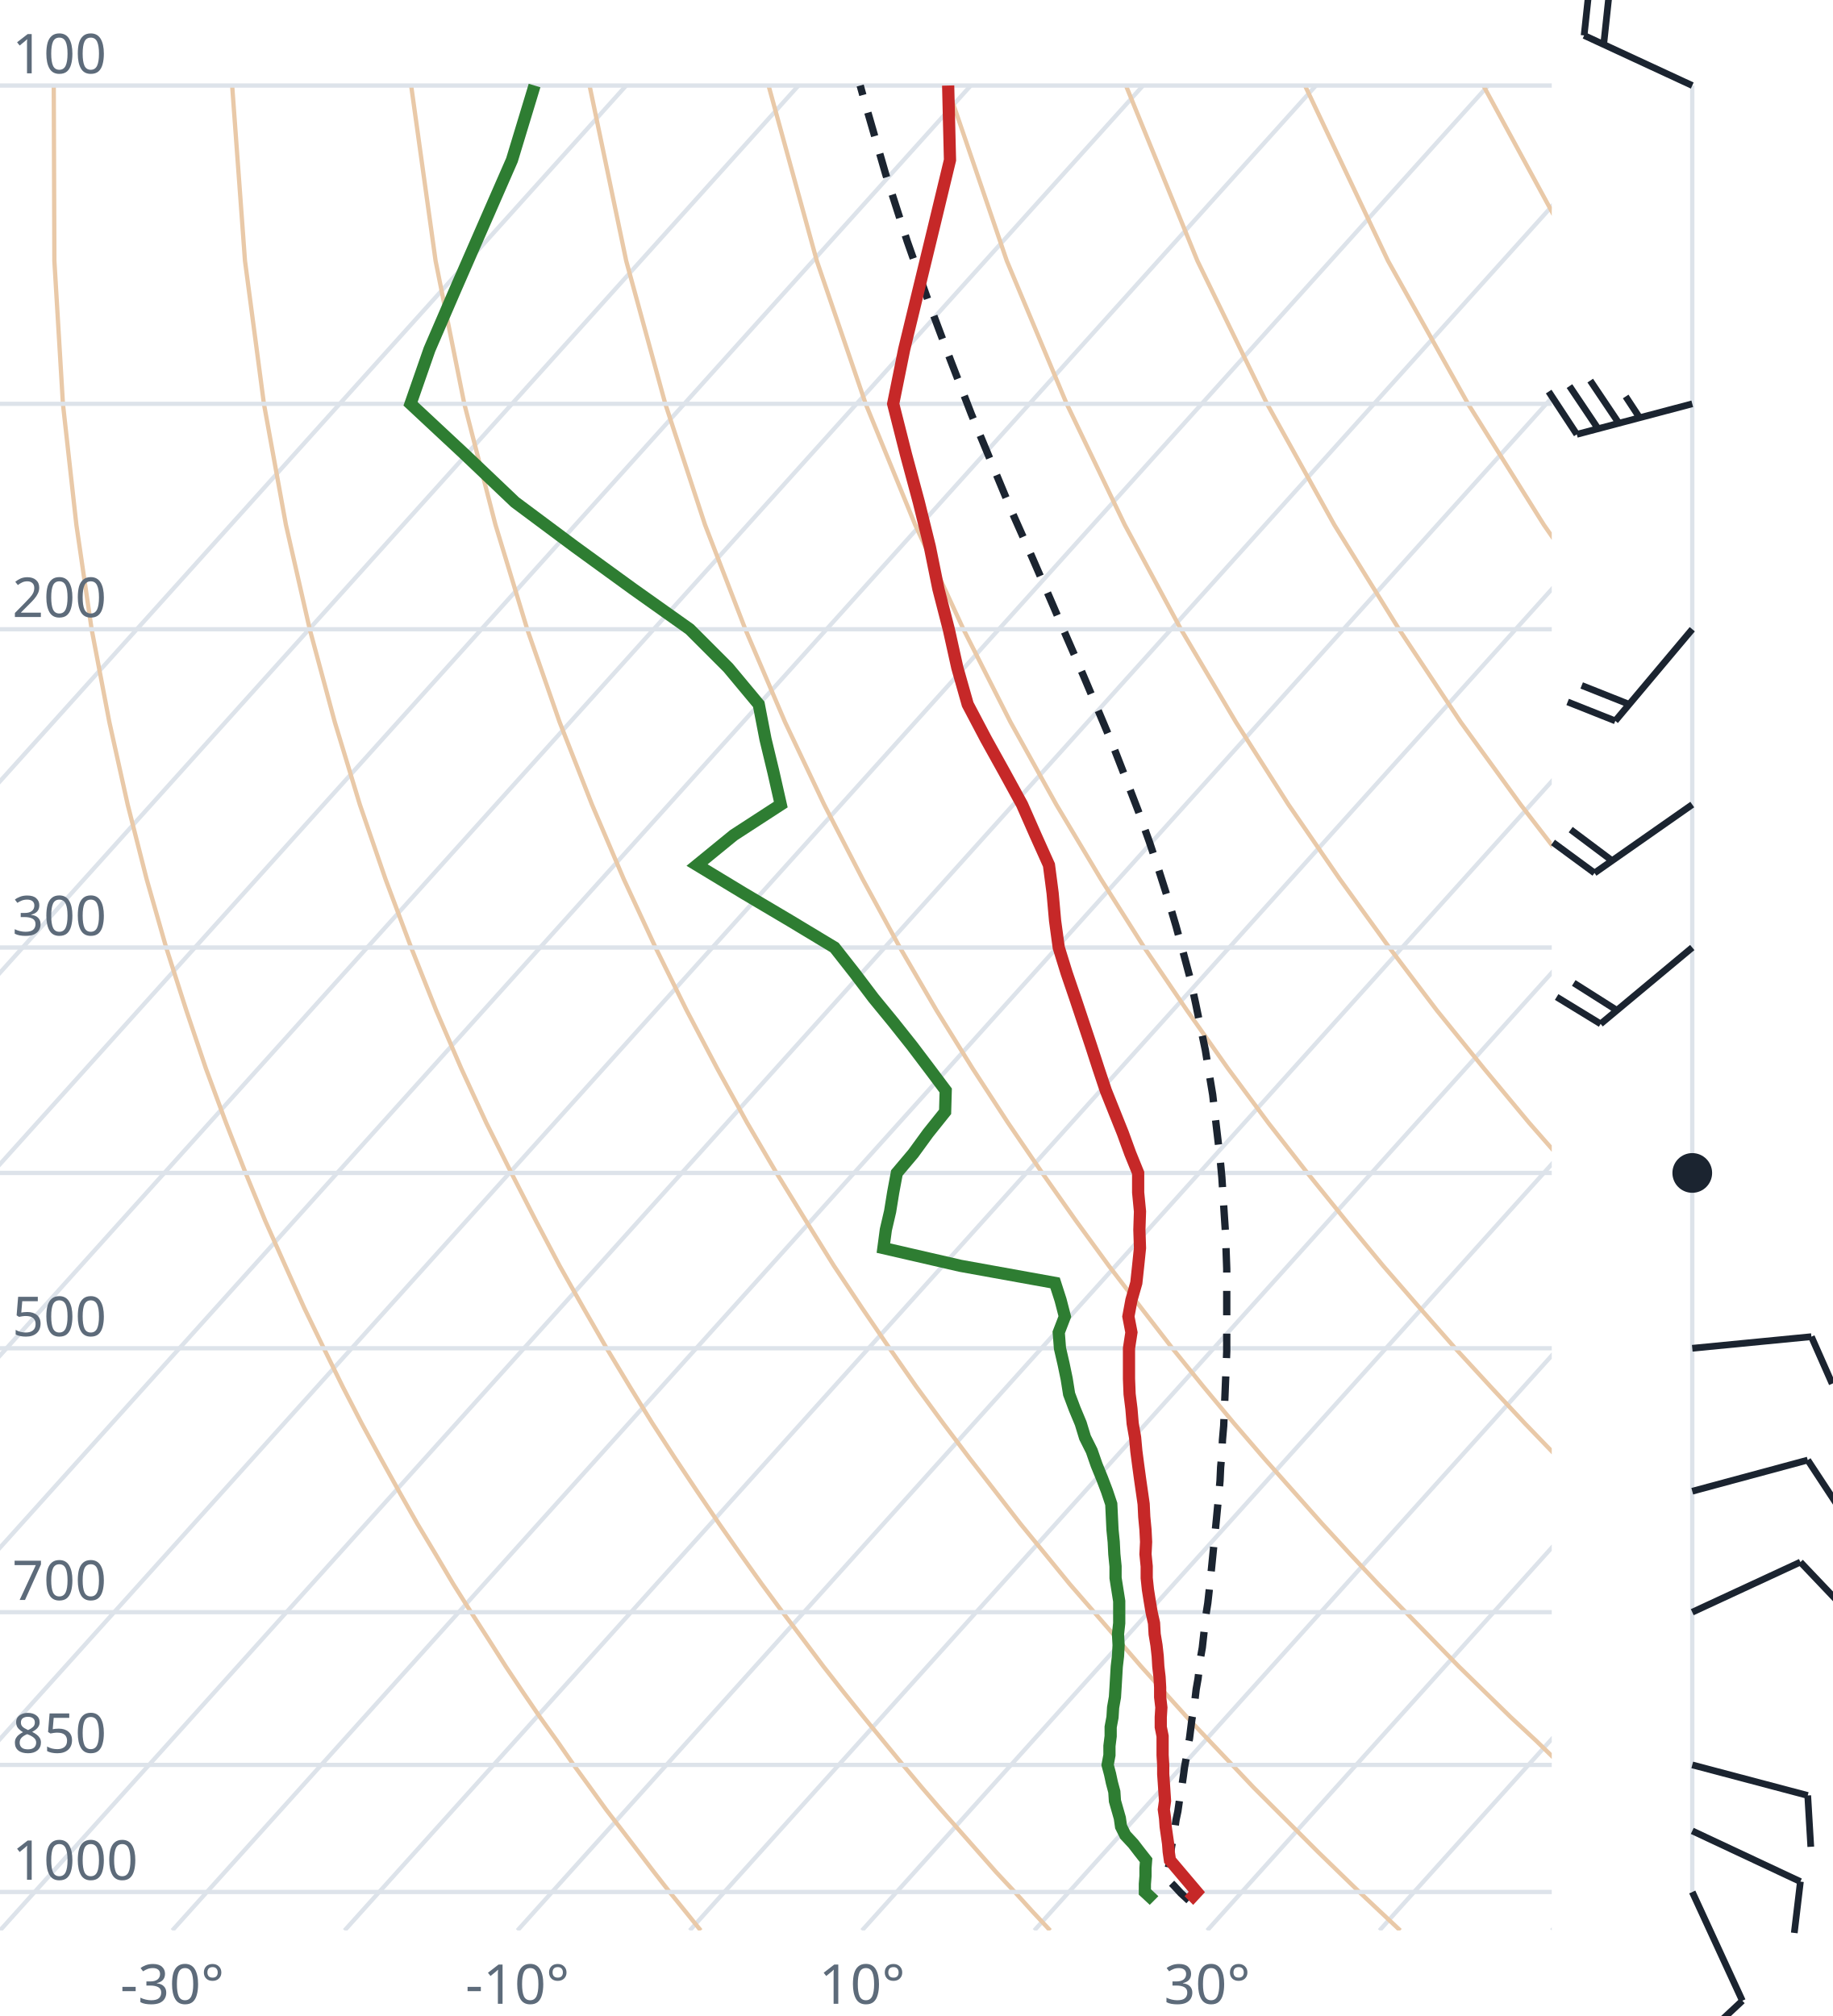
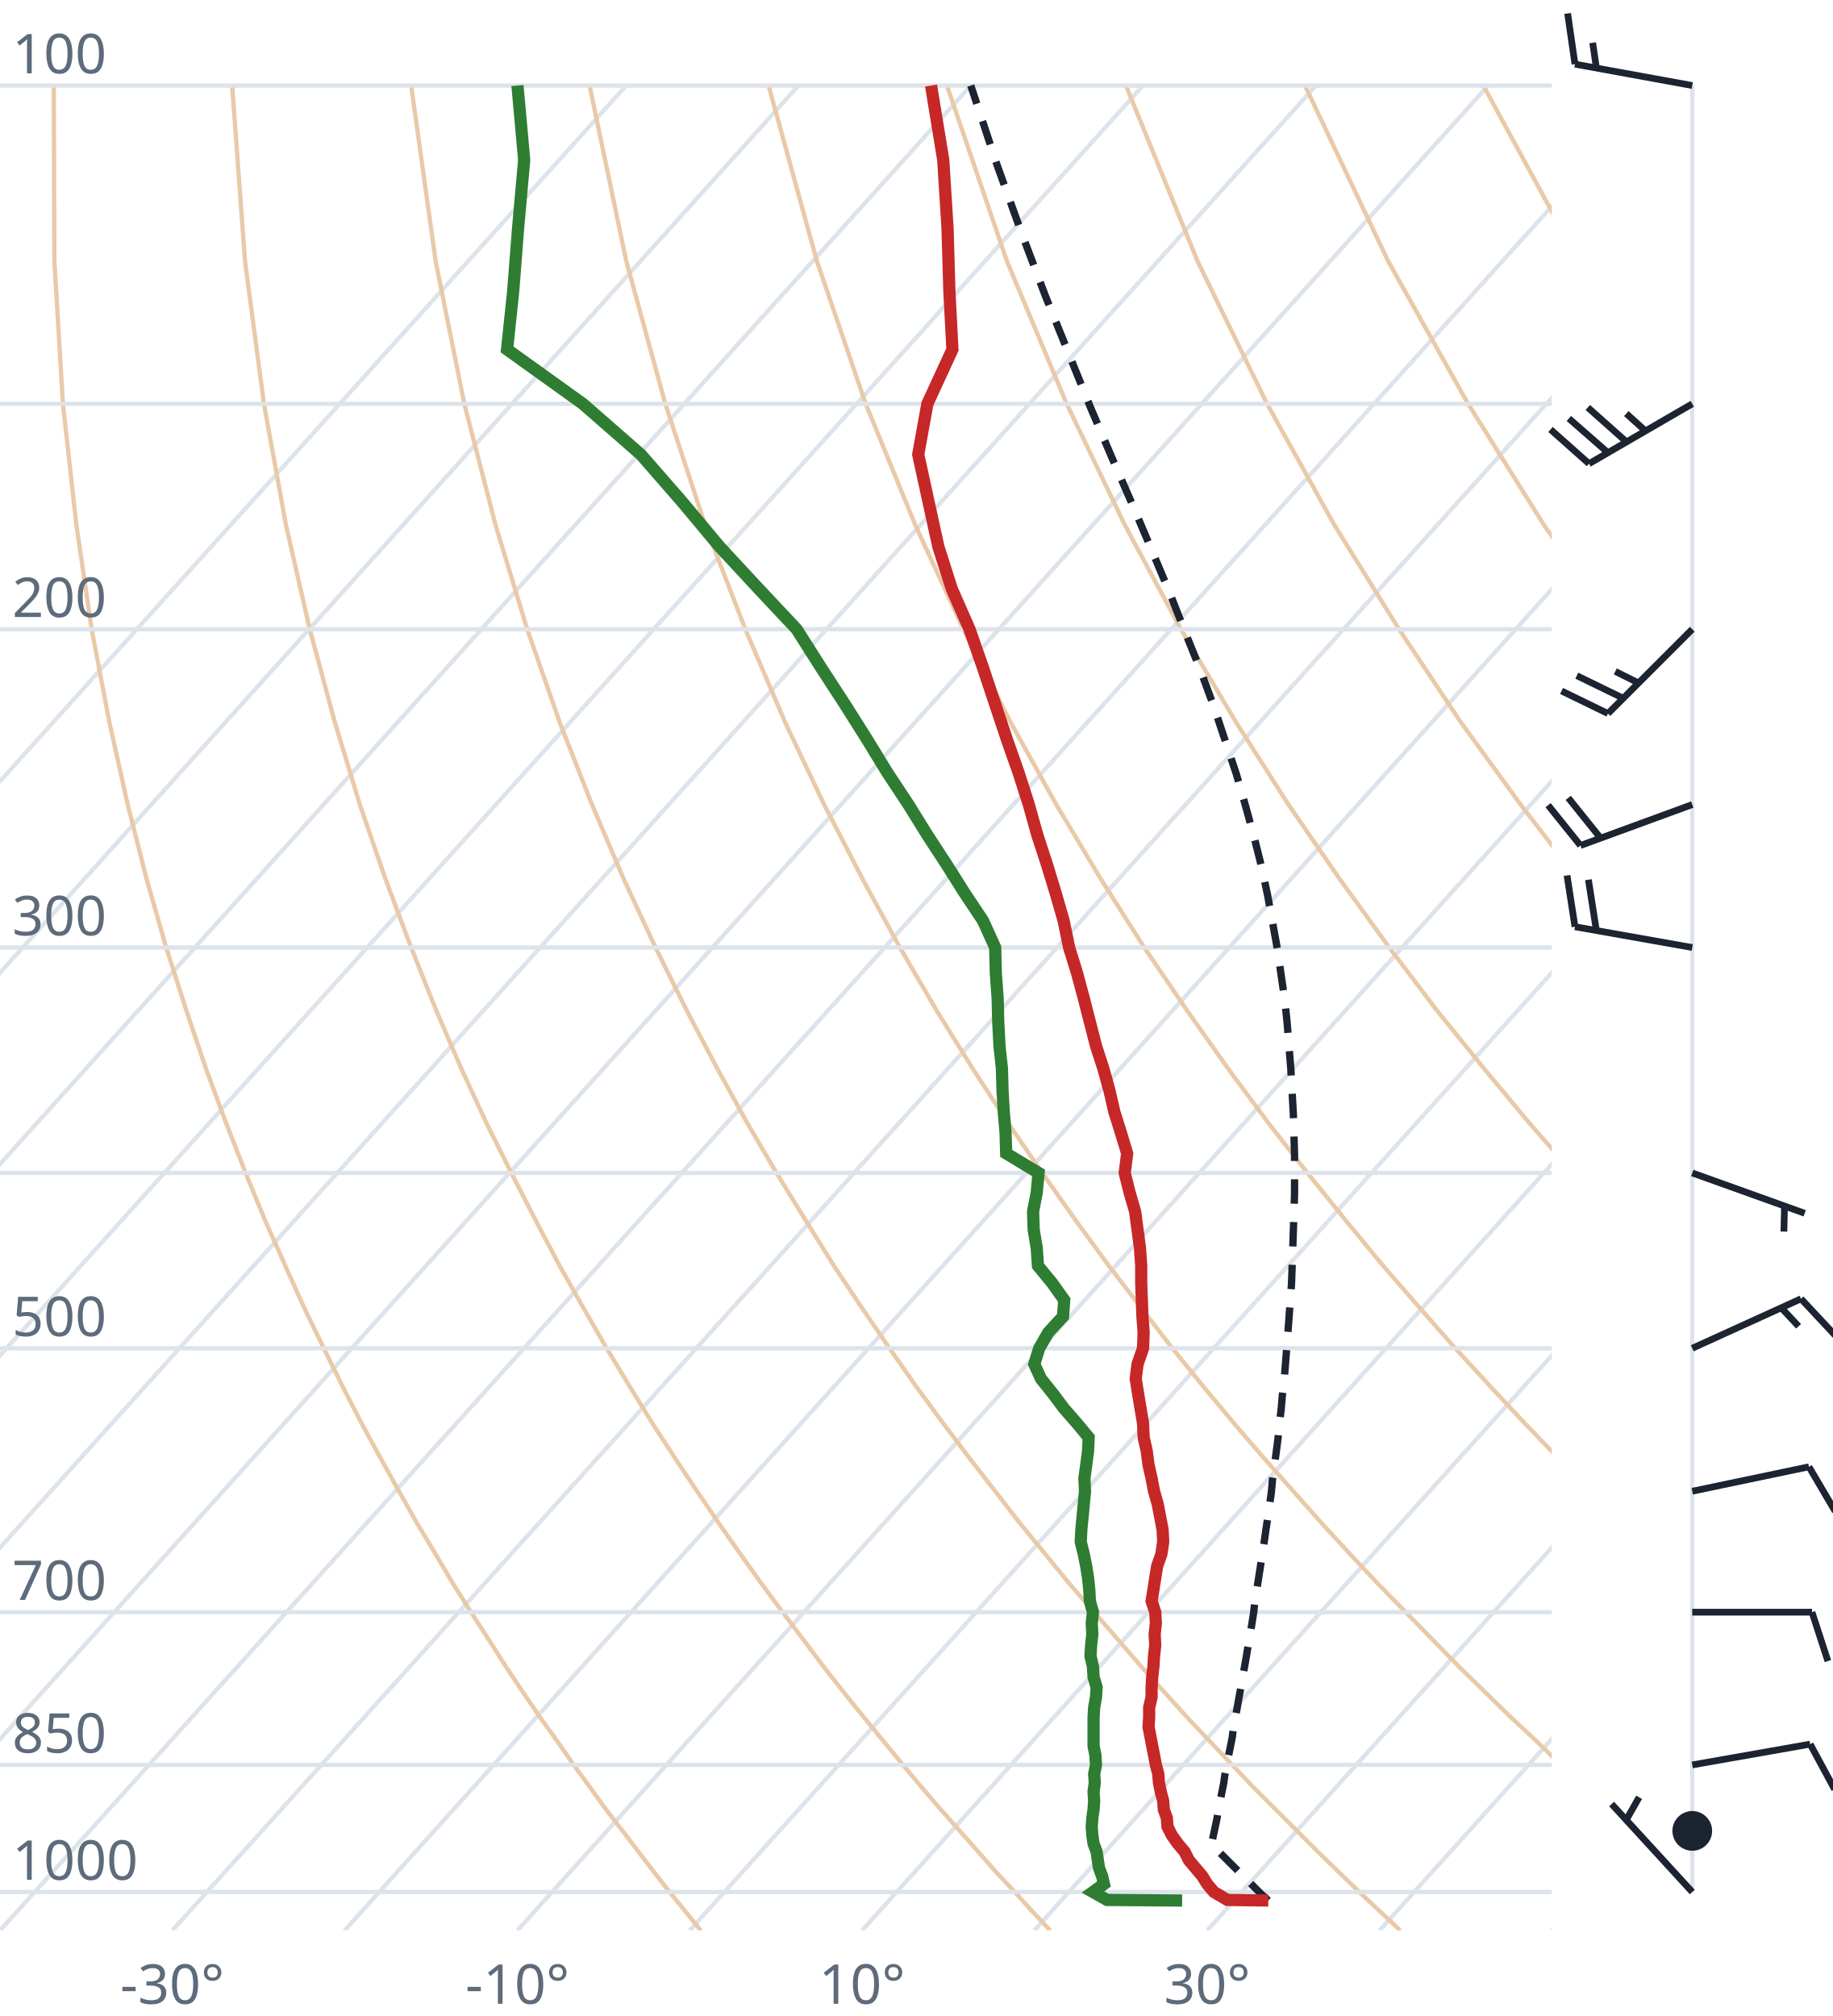
<svg xmlns="http://www.w3.org/2000/svg" viewBox="0 0 300 330" font-family="system-ui,sans-serif" font-size="9">
  <style>.g{stroke:#dde3ea;stroke-width:.7;fill:none}.ad{stroke:#e9c9a8;stroke-width:.7;fill:none}.t{stroke:#c62828;stroke-width:2;fill:none}.d{stroke:#2e7d32;stroke-width:2;fill:none}.pc{stroke:#1b2430;stroke-width:1.2;stroke-dasharray:4 3;fill:none}.barb{stroke:#1b2430;stroke-width:1.1;fill:#1b2430}text{fill:#5d6b7a}</style>
  <clipPath id="c">
    <rect x="0" y="0" width="254" height="316.0" />
  </clipPath>
  <g clip-path="url(#c)">
    <line class="g" x1="-169.3" y1="316.0" x2="102.5" y2="14.0" />
    <line class="g" x1="-141.1" y1="316.0" x2="130.7" y2="14.0" />
    <line class="g" x1="-112.9" y1="316.0" x2="158.9" y2="14.0" />
    <line class="g" x1="-84.7" y1="316.0" x2="187.1" y2="14.0" />
    <line class="g" x1="-56.4" y1="316.0" x2="215.4" y2="14.0" />
    <line class="g" x1="-28.2" y1="316.0" x2="243.6" y2="14.0" />
    <line class="g" x1="0.0" y1="316.0" x2="271.8" y2="14.0" />
    <line class="g" x1="28.2" y1="316.0" x2="300.0" y2="14.0" />
    <line class="g" x1="56.4" y1="316.0" x2="328.2" y2="14.0" />
    <line class="g" x1="84.7" y1="316.0" x2="356.5" y2="14.0" />
    <line class="g" x1="112.9" y1="316.0" x2="384.7" y2="14.0" />
    <line class="g" x1="141.1" y1="316.0" x2="412.9" y2="14.0" />
    <line class="g" x1="169.3" y1="316.0" x2="441.1" y2="14.0" />
    <line class="g" x1="197.6" y1="316.0" x2="469.4" y2="14.0" />
    <line class="g" x1="225.8" y1="316.0" x2="497.6" y2="14.0" />
    <line class="g" x1="254.0" y1="316.0" x2="525.8" y2="14.0" />
    <path class="ad" d="M114.7,316.0L112.2,312.9L109.6,309.7L107.1,306.5L104.5,303.1L101.9,299.7L99.2,296.2L96.6,292.6L93.9,288.9L91.2,285.0L88.4,281.1L85.6,277.0L82.8,272.8L80.0,268.4L77.1,263.9L74.2,259.3L71.3,254.4L68.3,249.4L65.3,244.1L62.3,238.7L59.2,233.0L56.1,227.0L53.0,220.7L49.8,214.1L46.7,207.2L43.4,199.8L40.2,192.0L37.0,183.8L33.7,174.9L30.5,165.4L27.2,155.1L24.0,143.9L20.9,131.7L17.9,118.2L15.0,103.0L12.5,85.9L10.3,66.1L8.9,42.7L8.8,14.0" />
    <path class="ad" d="M171.9,316.0L169.0,312.9L166.1,309.7L163.1,306.5L160.1,303.1L157.1,299.7L154.0,296.2L150.9,292.6L147.8,288.9L144.6,285.0L141.4,281.1L138.1,277.0L134.8,272.8L131.5,268.4L128.1,263.9L124.7,259.3L121.2,254.4L117.7,249.4L114.1,244.1L110.5,238.7L106.8,233.0L103.1,227.0L99.3,220.7L95.5,214.1L91.6,207.2L87.7,199.8L83.7,192.0L79.6,183.8L75.5,174.9L71.4,165.4L67.3,155.1L63.1,143.9L58.9,131.7L54.8,118.2L50.7,103.0L46.8,85.9L43.2,66.1L40.1,42.7L38.0,14.0" />
    <path class="ad" d="M229.2,316.0L225.9,312.9L222.5,309.7L219.2,306.5L215.7,303.1L212.3,299.7L208.8,296.2L205.2,292.6L201.7,288.9L198.0,285.0L194.3,281.1L190.6,277.0L186.8,272.8L183.0,268.4L179.1,263.9L175.1,259.3L171.1,254.4L167.0,249.4L162.9,244.1L158.7,238.7L154.4,233.0L150.0,227.0L145.6,220.7L141.1,214.1L136.5,207.2L131.9,199.8L127.1,192.0L122.3,183.8L117.4,174.9L112.4,165.4L107.3,155.1L102.1,143.9L96.9,131.7L91.6,118.2L86.3,103.0L81.1,85.9L76.0,66.1L71.3,42.7L67.3,14.0" />
    <path class="ad" d="M286.4,316.0L282.7,312.9L279.0,309.7L275.2,306.5L271.4,303.1L267.5,299.7L263.6,296.2L259.6,292.6L255.5,288.9L251.5,285.0L247.3,281.1L243.1,277.0L238.8,272.8L234.5,268.4L230.1,263.9L225.6,259.3L221.0,254.4L216.4,249.4L211.7,244.1L206.9,238.7L202.0,233.0L197.0,227.0L191.9,220.7L186.8,214.1L181.5,207.2L176.1,199.8L170.6,192.0L165.0,183.8L159.2,174.9L153.3,165.4L147.3,155.1L141.2,143.9L134.9,131.7L128.5,118.2L122.0,103.0L115.4,85.9L108.9,66.1L102.5,42.7L96.5,14.0" />
    <path class="ad" d="M343.6,316.0L339.5,312.9L335.4,309.7L331.2,306.5L327.0,303.1L322.7,299.7L318.3,296.2L313.9,292.6L309.4,288.9L304.9,285.0L300.3,281.1L295.6,277.0L290.8,272.8L286.0,268.4L281.0,263.9L276.0,259.3L270.9,254.4L265.7,249.4L260.5,244.1L255.1,238.7L249.6,233.0L244.0,227.0L238.2,220.7L232.4,214.1L226.4,207.2L220.3,199.8L214.0,192.0L207.6,183.8L201.0,174.9L194.3,165.4L187.3,155.1L180.2,143.9L172.9,131.7L165.4,118.2L157.7,103.0L149.8,85.9L141.7,66.1L133.7,42.7L125.8,14.0" />
    <path class="ad" d="M400.9,316.0L396.4,312.9L391.9,309.7L387.3,306.5L382.6,303.1L377.9,299.7L373.1,296.2L368.2,292.6L363.3,288.9L358.3,285.0L353.2,281.1L348.1,277.0L342.8,272.8L337.5,268.4L332.0,263.9L326.5,259.3L320.9,254.4L315.1,249.4L309.2,244.1L303.3,238.7L297.2,233.0L290.9,227.0L284.6,220.7L278.0,214.1L271.4,207.2L264.5,199.8L257.5,192.0L250.3,183.8L242.9,174.9L235.2,165.4L227.4,155.1L219.3,143.9L210.9,131.7L202.3,118.2L193.3,103.0L184.1,85.9L174.6,66.1L164.8,42.7L155.0,14.0" />
    <path class="ad" d="M458.1,316.0L453.2,312.9L448.3,309.7L443.3,306.5L438.2,303.1L433.1,299.7L427.9,296.2L422.6,292.6L417.2,288.9L411.7,285.0L406.2,281.1L400.5,277.0L394.8,272.8L389.0,268.4L383.0,263.9L376.9,259.3L370.8,254.4L364.5,249.4L358.0,244.1L351.5,238.7L344.8,233.0L337.9,227.0L330.9,220.7L323.7,214.1L316.3,207.2L308.7,199.8L300.9,192.0L292.9,183.8L284.7,174.9L276.2,165.4L267.4,155.1L258.3,143.9L248.9,131.7L239.1,118.2L229.0,103.0L218.4,85.9L207.4,66.1L196.0,42.7L184.3,14.0" />
    <path class="ad" d="M515.3,316.0L510.1,312.9L504.7,309.7L499.3,306.5L493.9,303.1L488.3,299.7L482.7,296.2L476.9,292.6L471.1,288.9L465.2,285.0L459.2,281.1L453.0,277.0L446.8,272.8L440.5,268.4L434.0,263.9L427.4,259.3L420.7,254.4L413.8,249.4L406.8,244.1L399.7,238.7L392.4,233.0L384.9,227.0L377.2,220.7L369.3,214.1L361.2,207.2L352.9,199.8L344.4,192.0L335.6,183.8L326.5,174.9L317.1,165.4L307.4,155.1L297.4,143.9L286.9,131.7L276.0,118.2L264.6,103.0L252.7,85.9L240.3,66.1L227.2,42.7L213.6,14.0" />
    <path class="ad" d="M572.6,316.0L566.9,312.9L561.2,309.7L555.4,306.5L549.5,303.1L543.5,299.7L537.4,296.2L531.3,292.6L525.0,288.9L518.6,285.0L512.1,281.1L505.5,277.0L498.8,272.8L491.9,268.4L485.0,263.9L477.9,259.3L470.6,254.4L463.2,249.4L455.6,244.1L447.9,238.7L439.9,233.0L431.8,227.0L423.5,220.7L415.0,214.1L406.2,207.2L397.2,199.8L387.9,192.0L378.3,183.8L368.4,174.9L358.1,165.4L347.5,155.1L336.4,143.9L324.9,131.7L312.9,118.2L300.3,103.0L287.1,85.9L273.1,66.1L258.4,42.7L242.8,14.0" />
    <path class="ad" d="M629.8,316.0L623.8,312.9L617.6,309.7L611.4,306.5L605.1,303.1L598.7,299.7L592.2,296.2L585.6,292.6L578.9,288.9L572.0,285.0L565.1,281.1L558.0,277.0L550.8,272.8L543.4,268.4L536.0,263.9L528.3,259.3L520.5,254.4L512.5,249.4L504.4,244.1L496.1,238.7L487.5,233.0L478.8,227.0L469.8,220.7L460.6,214.1L451.1,207.2L441.4,199.8L431.3,192.0L420.9,183.8L410.2,174.9L399.1,165.4L387.5,155.1L375.5,143.9L362.9,131.7L349.8,118.2L335.9,103.0L321.4,85.9L306.0,66.1L289.6,42.7L272.1,14.0" />
    <line class="g" x1="0" y1="309.7" x2="254" y2="309.7" />
    <line class="g" x1="0" y1="288.9" x2="254" y2="288.9" />
    <line class="g" x1="0" y1="263.9" x2="254" y2="263.9" />
    <line class="g" x1="0" y1="220.7" x2="254" y2="220.7" />
    <line class="g" x1="0" y1="192.0" x2="254" y2="192.0" />
    <line class="g" x1="0" y1="155.1" x2="254" y2="155.1" />
    <line class="g" x1="0" y1="103.0" x2="254" y2="103.0" />
    <line class="g" x1="0" y1="66.1" x2="254" y2="66.1" />
    <line class="g" x1="0" y1="14.0" x2="254" y2="14.0" />
-     <path class="pc" d="M194.6,311.1L193.3,309.9L192.1,308.6L190.9,307.4L191.2,306.1L191.4,304.8L191.6,303.4L191.8,302.1L192.1,300.7L192.3,299.3L192.5,297.9L192.8,296.5L193.0,295.1L193.2,293.6L193.5,292.1L193.7,290.7L193.9,289.2L194.2,287.6L194.4,286.1L194.7,284.6L194.9,283.0L195.1,281.4L195.4,279.8L195.6,278.2L195.8,276.5L196.1,274.8L196.3,273.1L196.5,271.4L196.8,269.7L197.0,267.9L197.2,266.1L197.4,264.3L197.7,262.4L197.9,260.6L198.1,258.7L198.3,256.8L198.5,254.8L198.7,252.8L198.9,250.8L199.1,248.8L199.3,246.7L199.5,244.6L199.7,242.4L199.8,240.2L200.0,238.0L200.1,235.7L200.3,233.4L200.4,231.1L200.5,228.7L200.6,226.2L200.7,223.8L200.8,221.2L200.8,218.6L200.8,216.0L200.8,213.3L200.8,210.6L200.8,207.7L200.7,204.9L200.6,201.9L200.4,198.9L200.2,195.8L200.0,192.7L199.7,189.5L199.3,186.1L198.9,182.7L198.5,179.2L197.9,175.6L197.3,171.9L196.5,168.1L195.7,164.2L194.8,160.1L193.7,156.0L192.5,151.6L191.2,147.2L189.7,142.5L188.1,137.7L186.3,132.7L184.3,127.5L182.2,122.1L179.8,116.4L177.3,110.5L174.6,104.3L171.8,97.8L168.8,90.9L165.6,83.7L162.4,76.0L159.0,67.8L155.6,59.0L152.1,49.7L148.5,39.5L145.0,28.6L141.5,16.5L140.8,14.0" />
-     <path class="t" d="M194.6,311.1L194.7,311.0L195.9,309.7L194.8,308.4L193.7,307.1L192.6,305.8L191.5,304.5L191.3,303.1L191.2,301.8L191.0,300.4L190.8,299.0L190.7,297.6L190.5,296.2L190.7,294.8L190.6,293.3L190.5,291.8L190.4,290.4L190.4,288.9L190.3,287.3L190.3,285.8L190.3,284.2L190.0,282.7L190.0,281.1L190.1,279.5L189.9,277.8L189.9,276.2L189.8,274.5L189.6,272.8L189.5,271.1L189.3,269.3L189.0,267.5L188.9,265.7L188.5,263.9L188.2,262.1L187.9,260.2L187.7,258.3L187.7,256.4L187.5,254.4L187.6,252.4L187.5,250.4L187.3,248.3L187.2,246.2L186.9,244.1L186.6,242.0L186.3,239.8L186.0,237.5L185.8,235.3L185.4,233.0L185.2,230.6L184.9,228.2L184.8,225.7L184.8,223.3L184.8,220.7L185.2,218.1L184.7,215.5L185.2,212.8L186.0,210.0L186.3,207.2L186.6,204.3L186.5,201.3L186.6,198.3L186.3,195.2L186.3,192.0L185.0,188.8L183.8,185.5L182.4,182.0L181.0,178.5L179.8,174.9L178.6,171.2L177.3,167.3L176.0,163.4L174.6,159.3L173.3,155.1L172.7,150.7L172.3,146.2L171.7,141.6L169.5,136.7L167.3,131.7L164.4,126.4L161.4,121.0L158.4,115.3L156.7,109.3L155.3,103.0L153.6,96.4L152.2,89.5L150.4,82.2L148.3,74.4L146.2,66.1L148.0,57.2L150.3,47.7L152.8,37.4L155.5,26.2L155.2,14.0" />
-     <path class="d" d="M188.9,311.1L188.8,311.0L187.4,309.7L187.4,308.4L187.5,307.1L187.5,305.8L187.6,304.5L186.5,303.1L185.5,301.8L184.2,300.4L183.5,299.0L183.3,297.6L182.9,296.2L182.5,294.8L182.4,293.3L182.0,291.8L181.7,290.4L181.3,288.9L181.6,287.3L181.6,285.8L181.8,284.2L181.8,282.7L182.1,281.1L182.2,279.5L182.5,277.8L182.6,276.2L182.7,274.5L182.8,272.8L183.0,271.1L183.1,269.3L183.0,267.5L183.2,265.7L183.2,263.9L183.2,262.1L182.9,260.2L182.6,258.3L182.6,256.4L182.4,254.4L182.3,252.4L182.1,250.4L182.0,248.3L181.9,246.2L181.2,244.1L180.4,242.0L179.5,239.8L178.7,237.5L177.6,235.3L176.9,233.0L175.9,230.6L175.0,228.2L174.6,225.7L174.1,223.3L173.5,220.7L173.3,218.1L174.3,215.5L173.6,212.8L172.7,210.0L157.2,207.2L144.6,204.3L145.0,201.3L145.7,198.3L146.2,195.2L146.8,192.0L149.5,188.8L151.9,185.5L154.7,182.0L154.8,178.5L152.1,174.9L149.3,171.2L146.2,167.3L143.0,163.4L139.9,159.3L136.6,155.1L129.3,150.7L121.7,146.2L114.1,141.6L120.1,136.7L127.8,131.7L126.6,126.4L125.3,121.0L124.2,115.3L119.2,109.3L112.9,103.0L103.6,96.4L94.1,89.5L84.3,82.2L76.1,74.4L67.2,66.1L70.3,57.2L74.4,47.7L78.9,37.4L83.8,26.2L87.5,14.0" />
+     <path class="pc" d="M207.6,311.1L206.3,309.9L205.0,308.6L203.7,307.3L202.4,306.0L201.0,304.6L199.7,303.3L198.4,301.9L198.3,301.9L198.6,300.5L198.9,299.1L199.2,297.7L199.4,296.3L199.7,294.9L200.0,293.4L200.3,291.9L200.5,290.5L200.8,289.0L201.1,287.4L201.4,285.9L201.7,284.4L201.9,282.8L202.2,281.2L202.5,279.6L202.8,277.9L203.1,276.3L203.4,274.6L203.7,272.9L204.0,271.2L204.3,269.4L204.6,267.7L204.9,265.9L205.2,264.0L205.4,262.2L205.7,260.3L206.0,258.4L206.3,256.5L206.6,254.5L206.9,252.6L207.2,250.5L207.5,248.5L207.8,246.4L208.1,244.3L208.3,242.1L208.6,239.9L208.9,237.7L209.2,235.4L209.4,233.1L209.7,230.8L209.9,228.4L210.2,225.9L210.4,223.4L210.6,220.9L210.8,218.3L211.0,215.6L211.2,212.9L211.4,210.2L211.5,207.4L211.6,204.5L211.7,201.5L211.8,198.5L211.9,195.4L211.9,192.3L211.9,189.0L211.8,185.7L211.7,182.3L211.5,178.8L211.3,175.1L211.0,171.4L210.7,167.6L210.3,163.7L209.7,159.6L209.1,155.4L208.3,151.0L207.5,146.6L206.5,141.9L205.3,137.1L203.9,132.0L202.4,126.8L200.6,121.4L198.7,115.7L196.5,109.7L194.0,103.5L191.4,96.9L188.5,90.0L185.4,82.7L182.0,74.9L178.5,66.7L174.9,57.8L171.1,48.4L167.2,38.1L163.2,27.0L159.2,14.9L158.9,14.0" />
+     <path class="t" d="M207.6,311.1L200.9,311.0L198.7,309.7L197.6,308.4L196.8,307.1L195.7,305.8L194.6,304.5L193.9,303.1L192.8,301.8L191.8,300.4L191.1,299.0L191.0,297.6L190.5,296.2L190.4,294.8L190.0,293.3L189.7,291.8L189.6,290.4L189.2,288.9L188.9,287.3L188.6,285.8L188.3,284.2L188.0,282.7L188.1,281.1L188.1,279.5L188.5,277.8L188.5,276.2L188.6,274.5L188.8,272.8L188.9,271.1L189.1,269.3L189.0,267.5L189.2,265.7L189.1,263.9L188.5,262.1L188.8,260.2L189.1,258.3L189.4,256.4L190.1,254.4L190.4,252.4L190.3,250.4L189.9,248.3L189.5,246.2L188.9,244.1L188.5,242.0L188.0,239.8L187.7,237.5L187.2,235.3L187.1,233.0L186.7,230.6L186.3,228.2L185.9,225.7L186.2,223.3L187.1,220.7L187.2,218.1L187.0,215.5L186.9,212.8L186.8,210.0L186.8,207.2L186.6,204.3L186.2,201.3L185.8,198.3L184.9,195.2L184.1,192.0L184.5,188.8L183.5,185.5L182.4,182.0L181.6,178.5L180.6,174.9L179.4,171.2L178.4,167.3L177.4,163.4L176.3,159.3L175.0,155.1L174.1,150.7L172.8,146.2L171.4,141.6L169.8,136.7L168.4,131.7L166.7,126.4L164.8,121.0L162.9,115.3L160.9,109.3L158.7,103.0L155.8,96.4L153.6,89.5L152.0,82.2L150.3,74.4L151.8,66.1L155.9,57.2L155.4,47.7L155.1,37.4L154.4,26.2L152.4,14.0" />
+     <path class="d" d="M193.5,311.1L181.2,311.0L178.9,309.7L180.7,308.4L180.4,307.1L179.9,305.8L179.7,304.5L179.5,303.1L179.0,301.8L178.8,300.4L178.7,299.0L178.8,297.6L179.0,296.2L179.1,294.8L179.0,293.3L179.2,291.8L179.1,290.4L179.4,288.9L179.3,287.3L179.0,285.8L179.0,284.2L179.0,282.7L179.0,281.1L179.1,279.5L179.4,277.8L179.5,276.2L179.0,274.5L178.9,272.8L178.5,271.1L178.6,269.3L178.8,267.5L178.7,265.7L178.9,263.9L178.4,262.1L178.3,260.2L178.1,258.3L177.8,256.4L177.4,254.4L176.9,252.4L177.0,250.4L177.2,248.3L177.4,246.2L177.6,244.1L177.5,242.0L177.8,239.8L178.1,237.5L178.2,235.3L176.3,233.0L174.2,230.6L172.4,228.2L170.4,225.7L169.3,223.3L170.1,220.7L171.6,218.1L174.0,215.5L174.2,212.8L172.2,210.0L169.9,207.2L169.7,204.3L169.2,201.3L169.1,198.3L169.7,195.2L170.0,192.0L164.7,188.8L164.6,185.5L164.3,182.0L164.1,178.5L164.0,174.9L163.6,171.2L163.4,167.3L163.3,163.4L163.0,159.3L162.9,155.1L160.9,150.7L157.9,146.2L155.0,141.6L151.8,136.7L148.7,131.7L145.2,126.4L141.9,121.0L138.3,115.3L134.4,109.3L130.4,103.0L124.2,96.4L117.8,89.5L111.7,82.2L104.9,74.4L95.4,66.1L83.0,57.2L84.0,47.7L84.8,37.4L85.8,26.2L84.7,14.0" />
  </g>
  <text x="2" y="307.7">1000</text>
  <text x="2" y="286.9">850</text>
  <text x="2" y="261.9">700</text>
  <text x="2" y="218.7">500</text>
  <text x="2" y="153.1">300</text>
  <text x="2" y="101.0">200</text>
  <text x="2" y="12.0">100</text>
  <text x="28.2" y="328" text-anchor="middle">-30°</text>
  <text x="84.7" y="328" text-anchor="middle">-10°</text>
  <text x="141.1" y="328" text-anchor="middle">10°</text>
  <text x="197.6" y="328" text-anchor="middle">30°</text>
  <line class="g" x1="277.0" y1="309.7" x2="277.0" y2="14.0" />
-   <path class="barb" d="M277.0,309.7L285.2,327.5M285.2,327.5L279.0,333.3" />
-   <path class="barb" d="M277.0,299.7L294.7,308.0M294.7,308.0L293.7,316.4" />
-   <path class="barb" d="M277.0,288.9L295.9,293.9M295.9,293.9L296.4,302.3" />
-   <path class="barb" d="M277.0,263.9L294.7,255.7M294.7,255.7L300.5,261.8" />
-   <path class="barb" d="M277.0,244.1L295.9,239.0M295.9,239.0L300.5,246.0" />
-   <path class="barb" d="M277.0,220.7L296.5,218.8M296.5,218.8L299.9,226.5" />
-   <circle class="barb" cx="277.0" cy="192.0" r="2.7" fill="none" />
-   <path class="barb" d="M277.0,155.1L262.0,167.6M262.0,167.6L254.8,163.2M264.7,165.4L257.6,160.9" />
-   <path class="barb" d="M277.0,131.7L261.0,142.9M261.0,142.9L254.2,137.9M263.9,140.9L257.1,135.8" />
-   <path class="barb" d="M277.0,103.0L264.4,118.0M264.4,118.0L256.6,114.9M266.7,115.3L258.9,112.2" />
-   <path class="barb" d="M277.0,66.1L258.1,71.1M258.1,71.1L253.5,64.1M261.6,70.2L256.9,63.2M265.0,69.3L260.3,62.3M268.4,68.4L266.1,64.9" />
-   <path class="barb" d="M277.0,14.0L259.3,5.8M259.3,5.8L260.2,-2.6M262.5,7.3L263.4,-1.1" />
+   <path class="barb" d="M277.0,309.7L263.8,295.3M266.2,297.9L268.3,294.2" />
+   <circle class="barb" cx="277.0" cy="299.7" r="2.7" fill="none" />
+   <path class="barb" d="M277.0,288.9L296.3,285.5M296.3,285.5L300.3,292.9" />
+   <path class="barb" d="M277.0,263.9L296.6,263.9M296.6,263.9L299.2,271.9" />
+   <path class="barb" d="M277.0,244.1L296.1,240.1M296.1,240.1L300.4,247.4" />
+   <path class="barb" d="M277.0,220.7L294.8,212.6M294.8,212.6L300.5,218.7M291.5,214.0L294.4,217.1" />
+   <path class="barb" d="M277.0,192.0L295.4,198.6M292.1,197.4L292.0,201.6" />
+   <path class="barb" d="M277.0,155.1L257.8,151.7M257.8,151.7L256.5,143.3M261.3,152.3L260.0,144.0" />
+   <path class="barb" d="M277.0,131.7L258.7,138.4M258.7,138.4L253.4,131.8M262.0,137.2L256.7,130.6" />
+   <path class="barb" d="M277.0,103.0L263.2,116.8M263.2,116.8L255.6,113.1M265.7,114.3L258.1,110.6M268.2,111.8L264.4,109.9" />
+   <path class="barb" d="M277.0,66.1L260.1,75.9M260.1,75.9L253.8,70.3M263.2,74.1L256.8,68.5M266.2,72.3L259.9,66.7M269.3,70.5L266.2,67.7" />
+   <path class="barb" d="M277.0,14.0L257.8,10.5M257.8,10.5L256.6,2.2M261.3,11.1L260.7,7.0" />
</svg>
